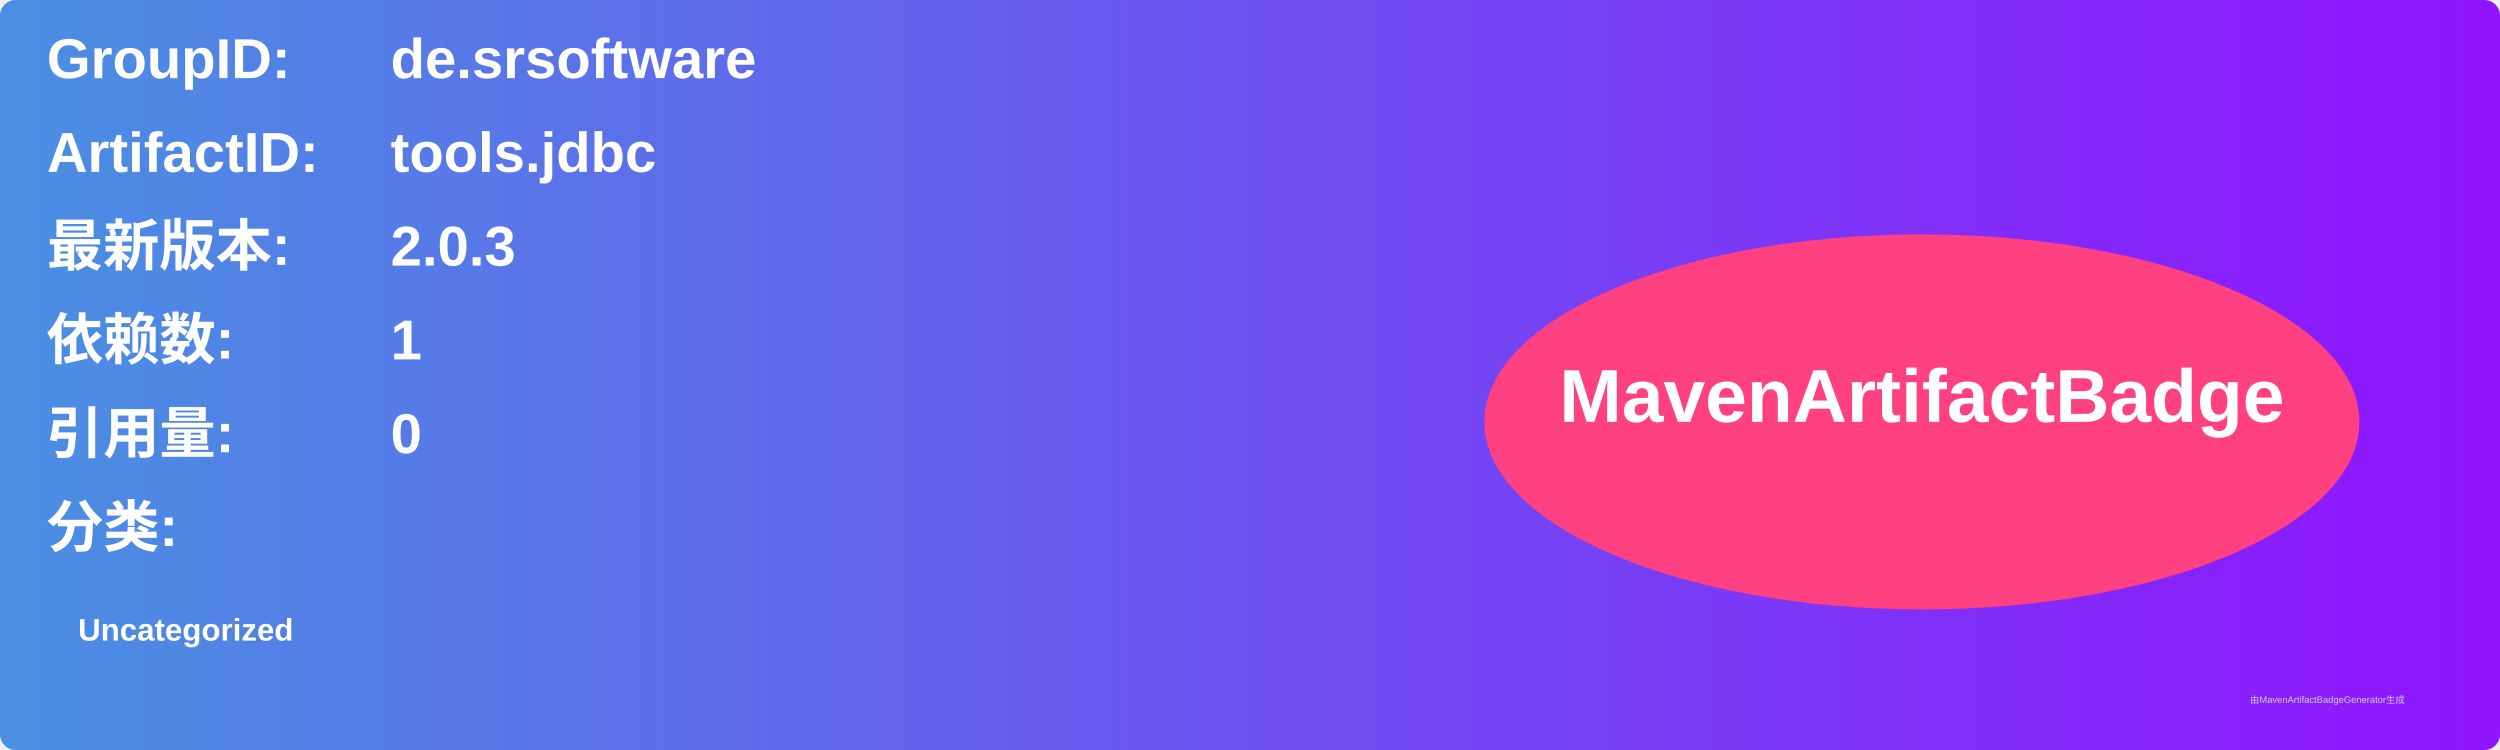
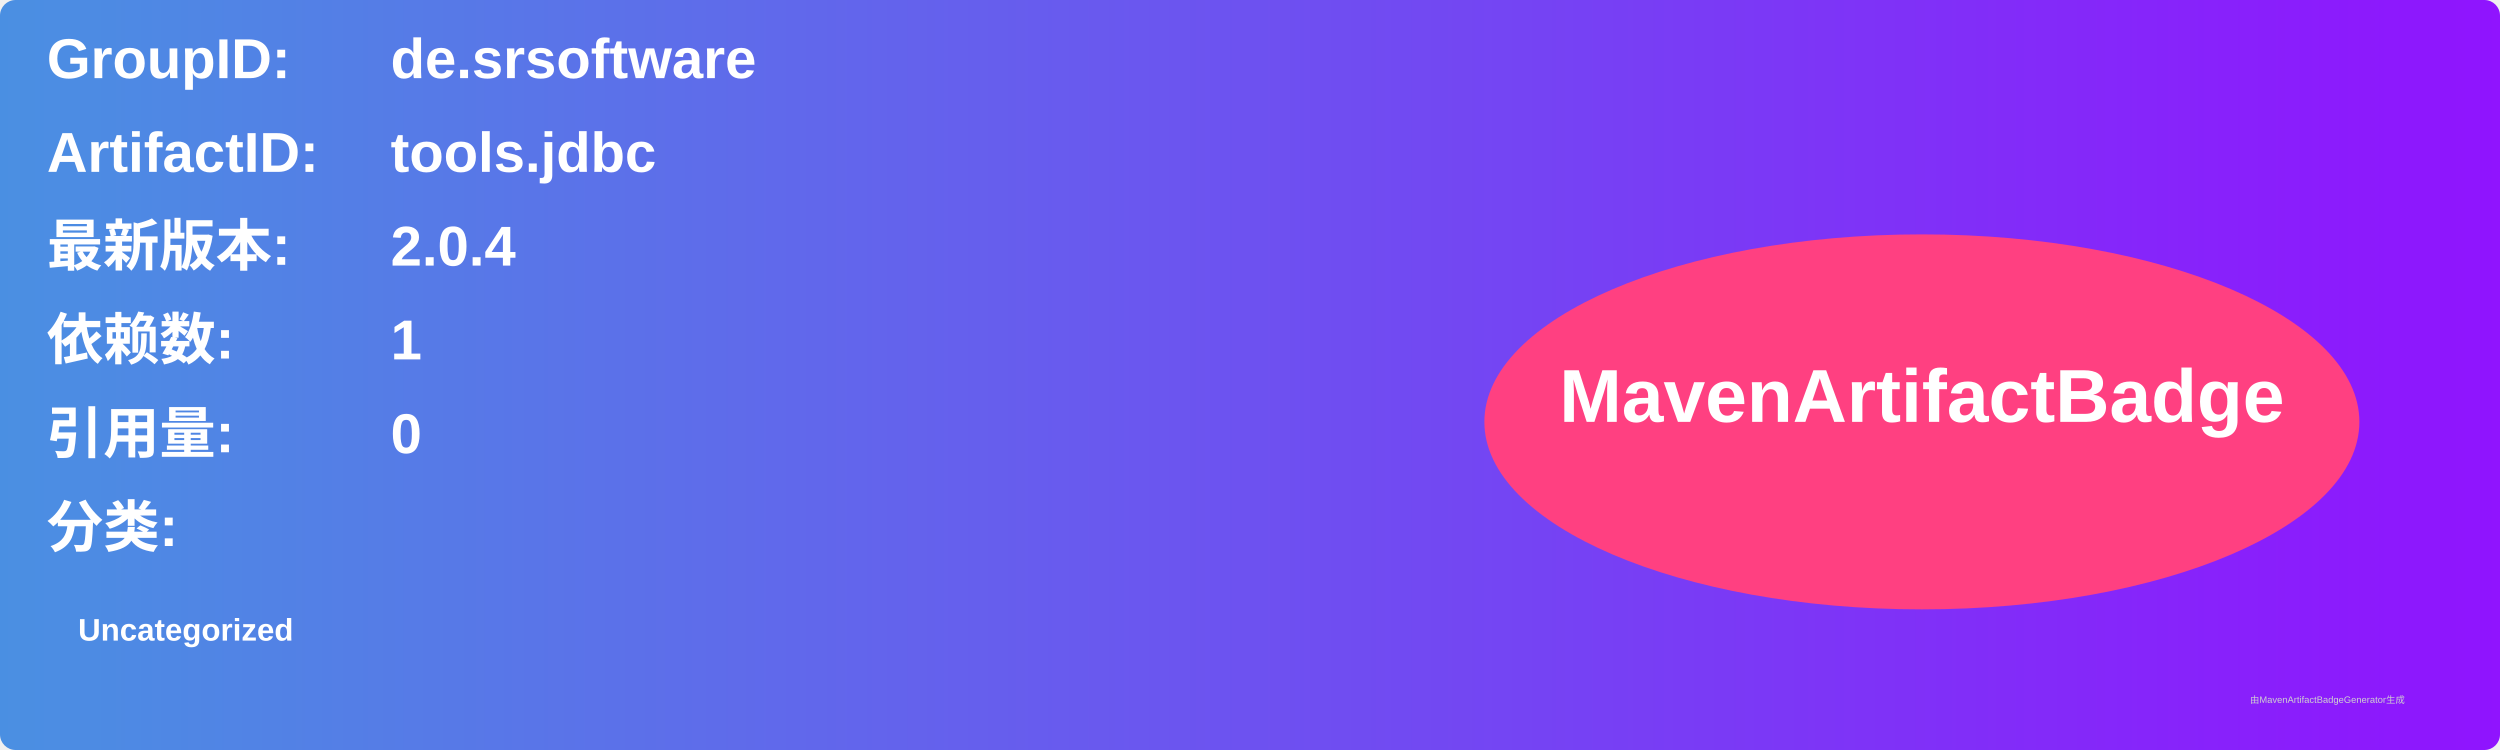
<svg xmlns="http://www.w3.org/2000/svg" width="800" height="240" viewBox="0 0 800 240">
  <linearGradient id="grad" x1="0%" y1="0%" x2="100%" y2="0%">
    <stop offset="0%" stop-color="#4a90e2" />
    <stop offset="100%" stop-color="#9013fe" />
  </linearGradient>
  <rect width="100%" height="100%" rx="5" ry="5" fill="url(#grad)" />
  <g transform="translate(15, 15)">
    <text x="0" y="10" font-family="Arial" font-size="18" fill="white" font-weight="bold" width="260">GroupID:</text>
    <text x="110" y="10" font-family="Arial" font-size="18" fill="white" font-weight="bold" width="460">de.srsoftware</text>
    <text x="0" y="40" font-family="Arial" font-size="18" fill="white" font-weight="bold" width="260">ArtifactID:</text>
    <text x="110" y="40" font-family="Arial" font-size="18" fill="white" font-weight="bold" width="460">tools.jdbc</text>
    <text x="0" y="70" font-family="Arial" font-size="18" fill="white" font-weight="bold">最新版本:</text>
    <text x="110" y="70" font-family="Arial" font-size="18" fill="white" font-weight="bold">
-       <tspan font-weight="bold">2.0.3</tspan>
+       <tspan font-weight="bold">2.0.4</tspan>
    </text>
    <text x="0" y="100" font-family="Arial" font-size="18" fill="white" font-weight="bold">依赖数: </text>
    <text x="110" y="100" font-family="Arial" font-size="18" fill="white">
      <tspan font-weight="bold">1</tspan>
    </text>
    <text x="0" y="130" font-family="Arial" font-size="18" fill="white" font-weight="bold">引用量: </text>
    <text x="110" y="130" font-family="Arial" font-size="18" fill="white">
      <tspan font-weight="bold">0</tspan>
    </text>
    <text x="0" y="160" font-family="Arial" font-size="18" fill="white" font-weight="bold">分类:</text>
    <text x="10" y="190" font-family="Arial" font-size="10" fill="white">
      <tspan font-weight="bold">Uncategorized</tspan>
    </text>
    <ellipse cx="600" cy="120" rx="140" ry="60" fill="#ff4081" />
    <text x="600" y="120" text-anchor="middle" font-family="Arial" font-size="24" fill="white" font-weight="bold">MavenArtifactBadge</text>
  </g>
  <text x="720" y="225" font-family="Arial" font-size="3" fill="#d0d0d0">由MavenArtifactBadgeGenerator生成</text>
</svg>
